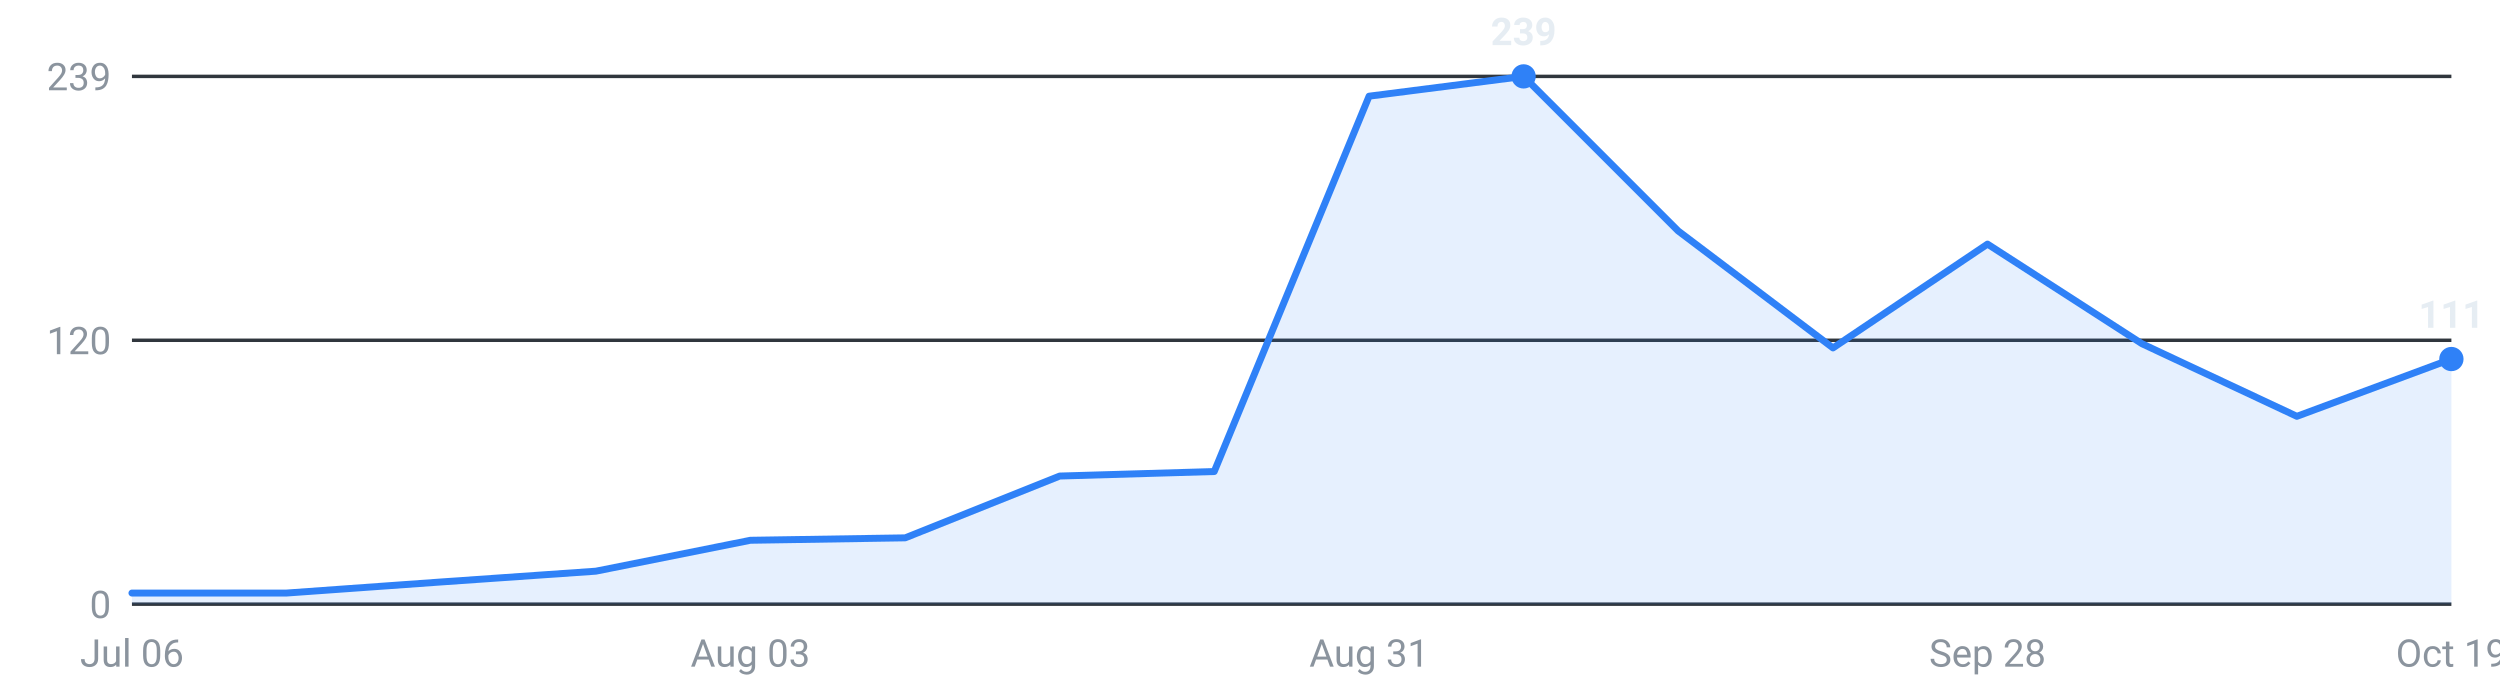
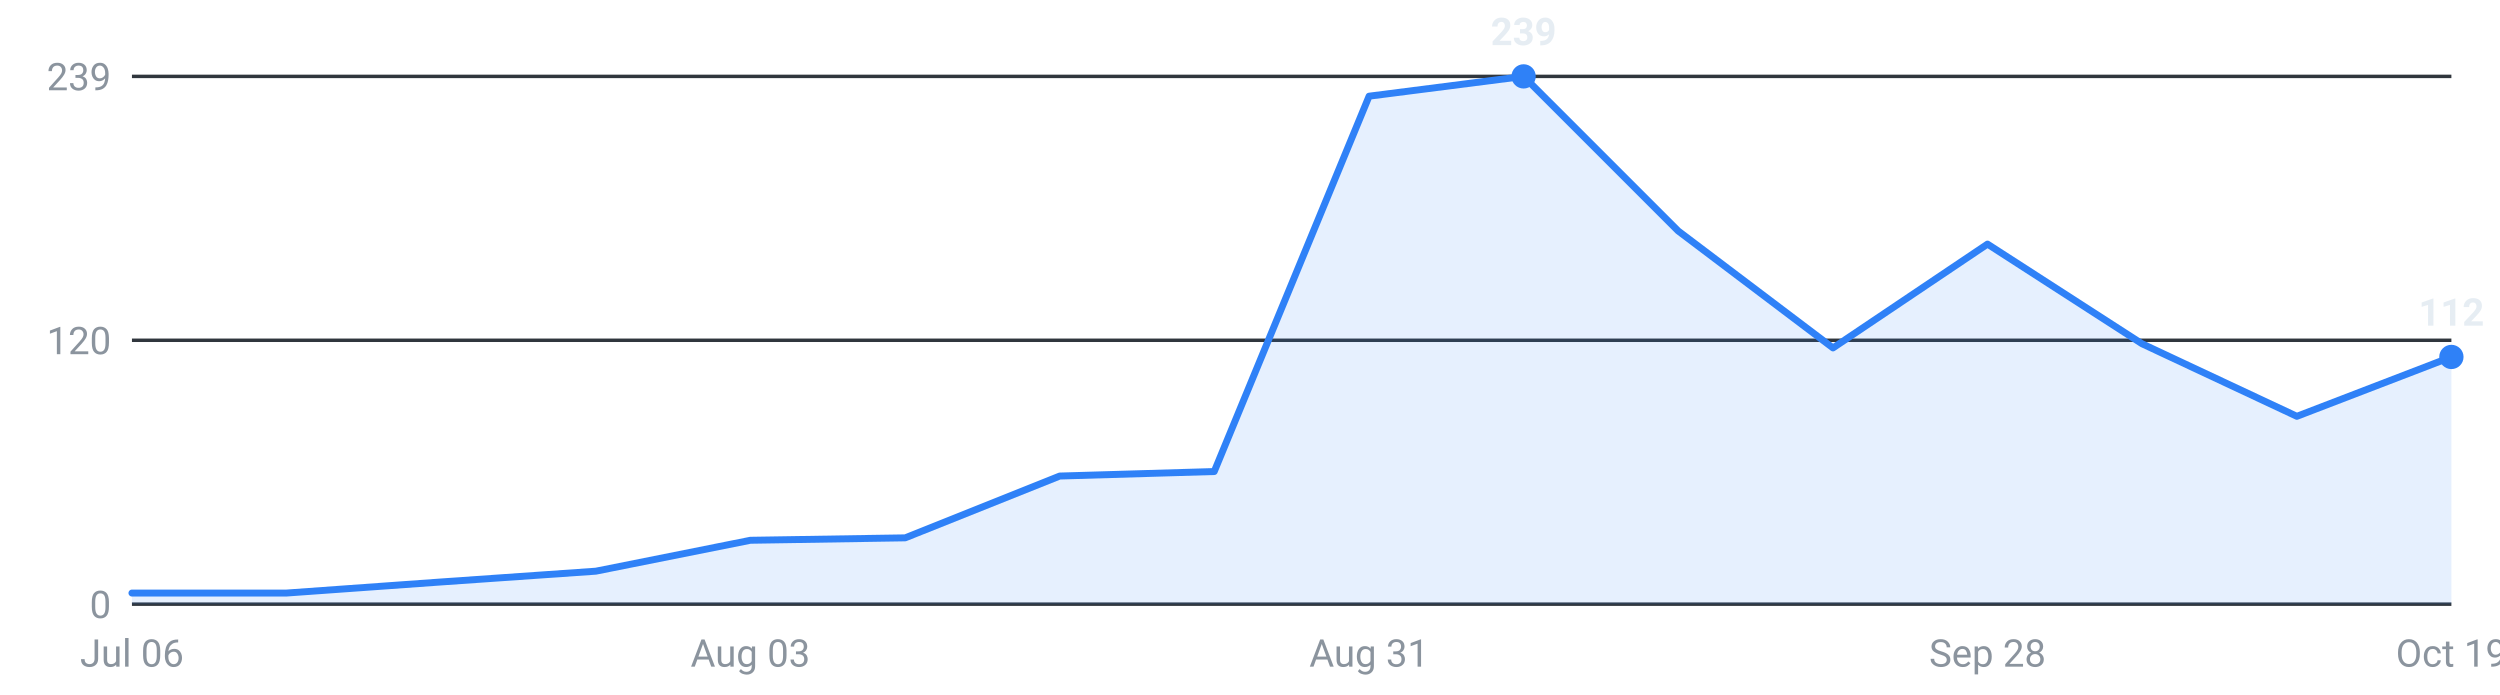
<svg xmlns="http://www.w3.org/2000/svg" viewBox="0 0 720 200" width="720" height="200" role="img" aria-label="Internships posted per week, last 16 weeks">
  <g font-family="-apple-system,Segoe UI,Roboto,sans-serif" font-size="11">
    <line x1="38" y1="174.0" x2="706" y2="174.0" stroke="#30363d" stroke-width="1" />
    <text x="32" y="178.0" text-anchor="end" fill="#8b949e">0</text>
    <line x1="38" y1="98.0" x2="706" y2="98.0" stroke="#30363d" stroke-width="1" />
    <text x="32" y="102.0" text-anchor="end" fill="#8b949e">120</text>
    <line x1="38" y1="22.0" x2="706" y2="22.0" stroke="#30363d" stroke-width="1" />
    <text x="32" y="26.0" text-anchor="end" fill="#8b949e">239</text>
-     <path d="M38.0,174 L38.0,170.8 L82.5,170.8 L127.1,167.6 L171.6,164.5 L216.1,155.6 L260.7,154.9 L305.2,137.1 L349.7,135.8 L394.3,27.7 L438.8,22.0 L483.3,66.5 L527.9,100.2 L572.4,70.3 L616.9,99.0 L661.5,119.9 L706.0,103.4 L706.0,174 Z" fill="#2f81f7" fill-opacity="0.12" />
-     <polyline points="38.0,170.8 82.5,170.8 127.1,167.6 171.6,164.5 216.1,155.6 260.7,154.9 305.2,137.1 349.7,135.8 394.3,27.7 438.8,22.0 483.3,66.5 527.9,100.2 572.4,70.3 616.9,99.0 661.5,119.9 706.0,103.4" fill="none" stroke="#2f81f7" stroke-width="2" stroke-linejoin="round" stroke-linecap="round" />
+     <path d="M38.0,174 L38.0,170.8 L82.5,170.8 L127.1,167.6 L171.6,164.5 L216.1,155.6 L260.7,154.9 L305.2,137.1 L349.7,135.8 L394.3,27.7 L438.8,22.0 L483.3,66.5 L527.9,100.2 L572.4,70.3 L616.9,99.0 L661.5,119.9 L706.0,102.8 L706.0,174 Z" fill="#2f81f7" fill-opacity="0.12" />
+     <polyline points="38.0,170.8 82.5,170.8 127.1,167.6 171.6,164.5 216.1,155.6 260.7,154.9 305.2,137.1 349.7,135.8 394.3,27.7 438.8,22.0 483.3,66.5 527.9,100.2 572.4,70.3 616.9,99.0 661.5,119.9 706.0,102.8" fill="none" stroke="#2f81f7" stroke-width="2" stroke-linejoin="round" stroke-linecap="round" />
    <circle cx="438.8" cy="22.0" r="3.5" fill="#2f81f7" />
    <text x="438.8" y="13.0" text-anchor="middle" fill="#e6edf3" font-weight="600">239</text>
-     <circle cx="706.0" cy="103.4" r="3.5" fill="#2f81f7" />
-     <text x="706.0" y="94.4" text-anchor="middle" fill="#e6edf3" font-weight="600">111</text>
+     <circle cx="706.0" cy="102.8" r="3.5" fill="#2f81f7" />
+     <text x="706.0" y="93.8" text-anchor="middle" fill="#e6edf3" font-weight="600">112</text>
    <text x="38.0" y="192" text-anchor="middle" fill="#8b949e">Jul 06</text>
    <text x="216.1" y="192" text-anchor="middle" fill="#8b949e">Aug 03</text>
    <text x="394.3" y="192" text-anchor="middle" fill="#8b949e">Aug 31</text>
    <text x="572.4" y="192" text-anchor="middle" fill="#8b949e">Sep 28</text>
    <text x="706.0" y="192" text-anchor="middle" fill="#8b949e">Oct 19</text>
  </g>
</svg>
